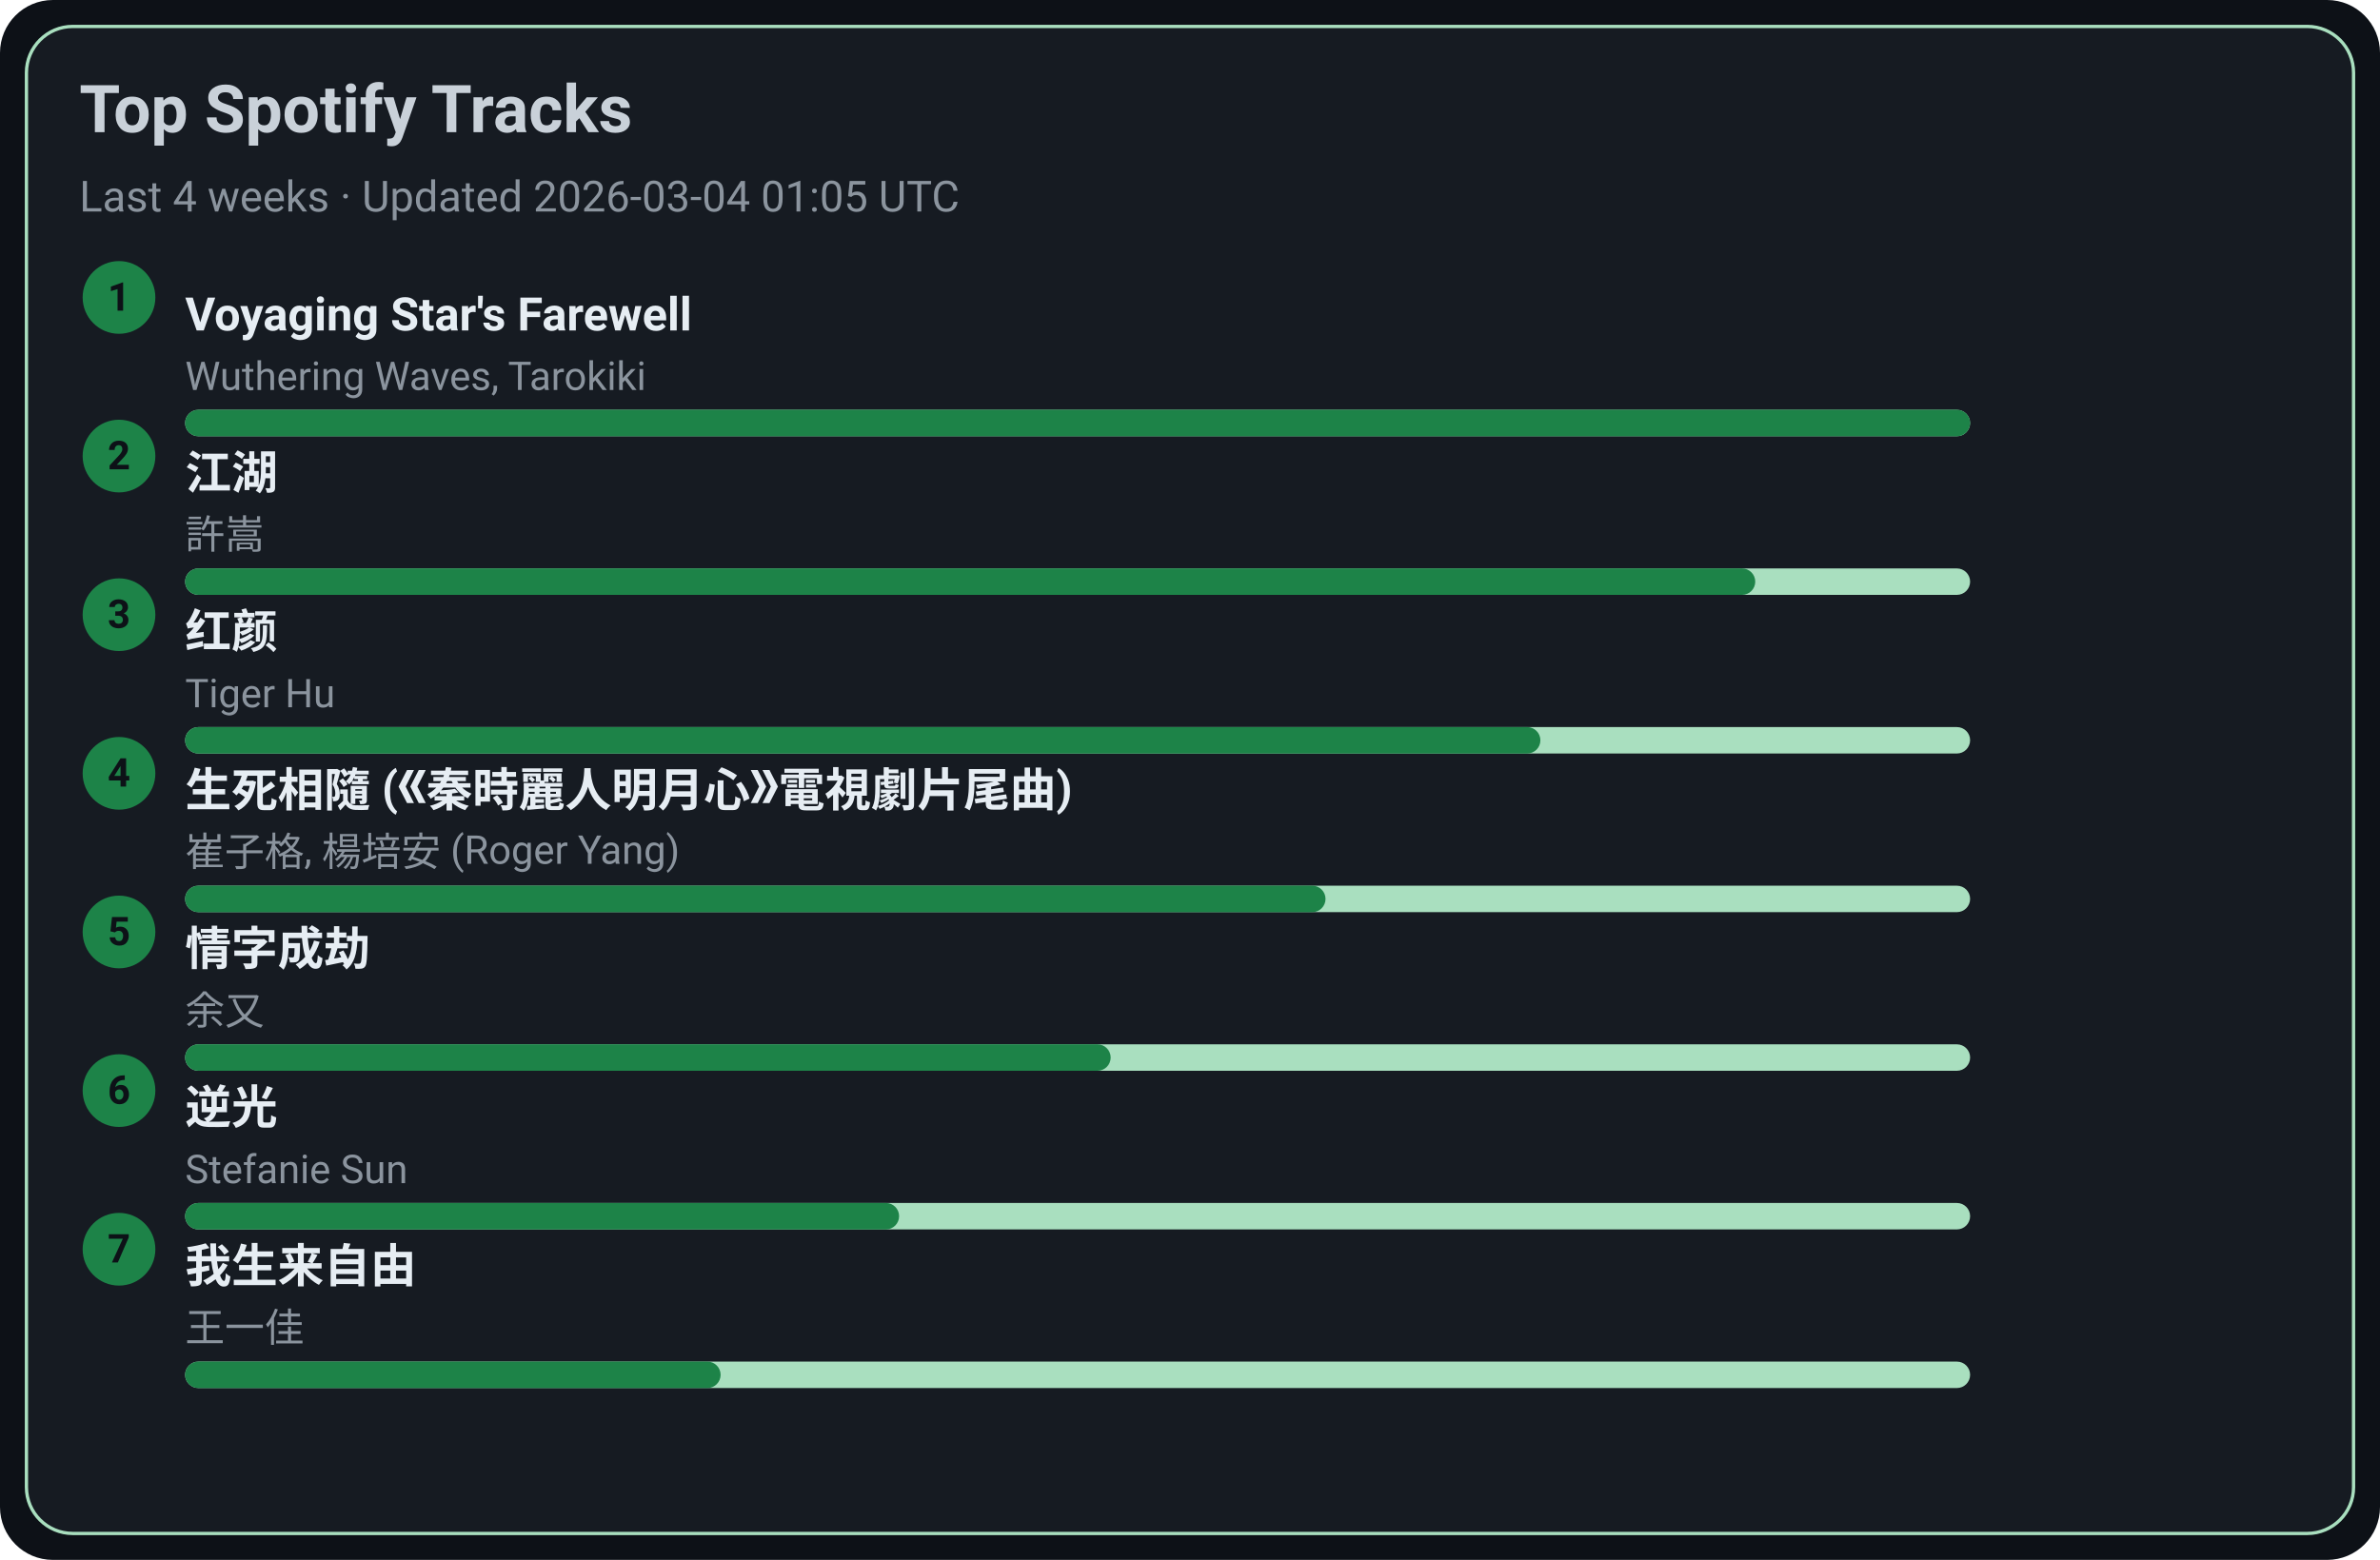
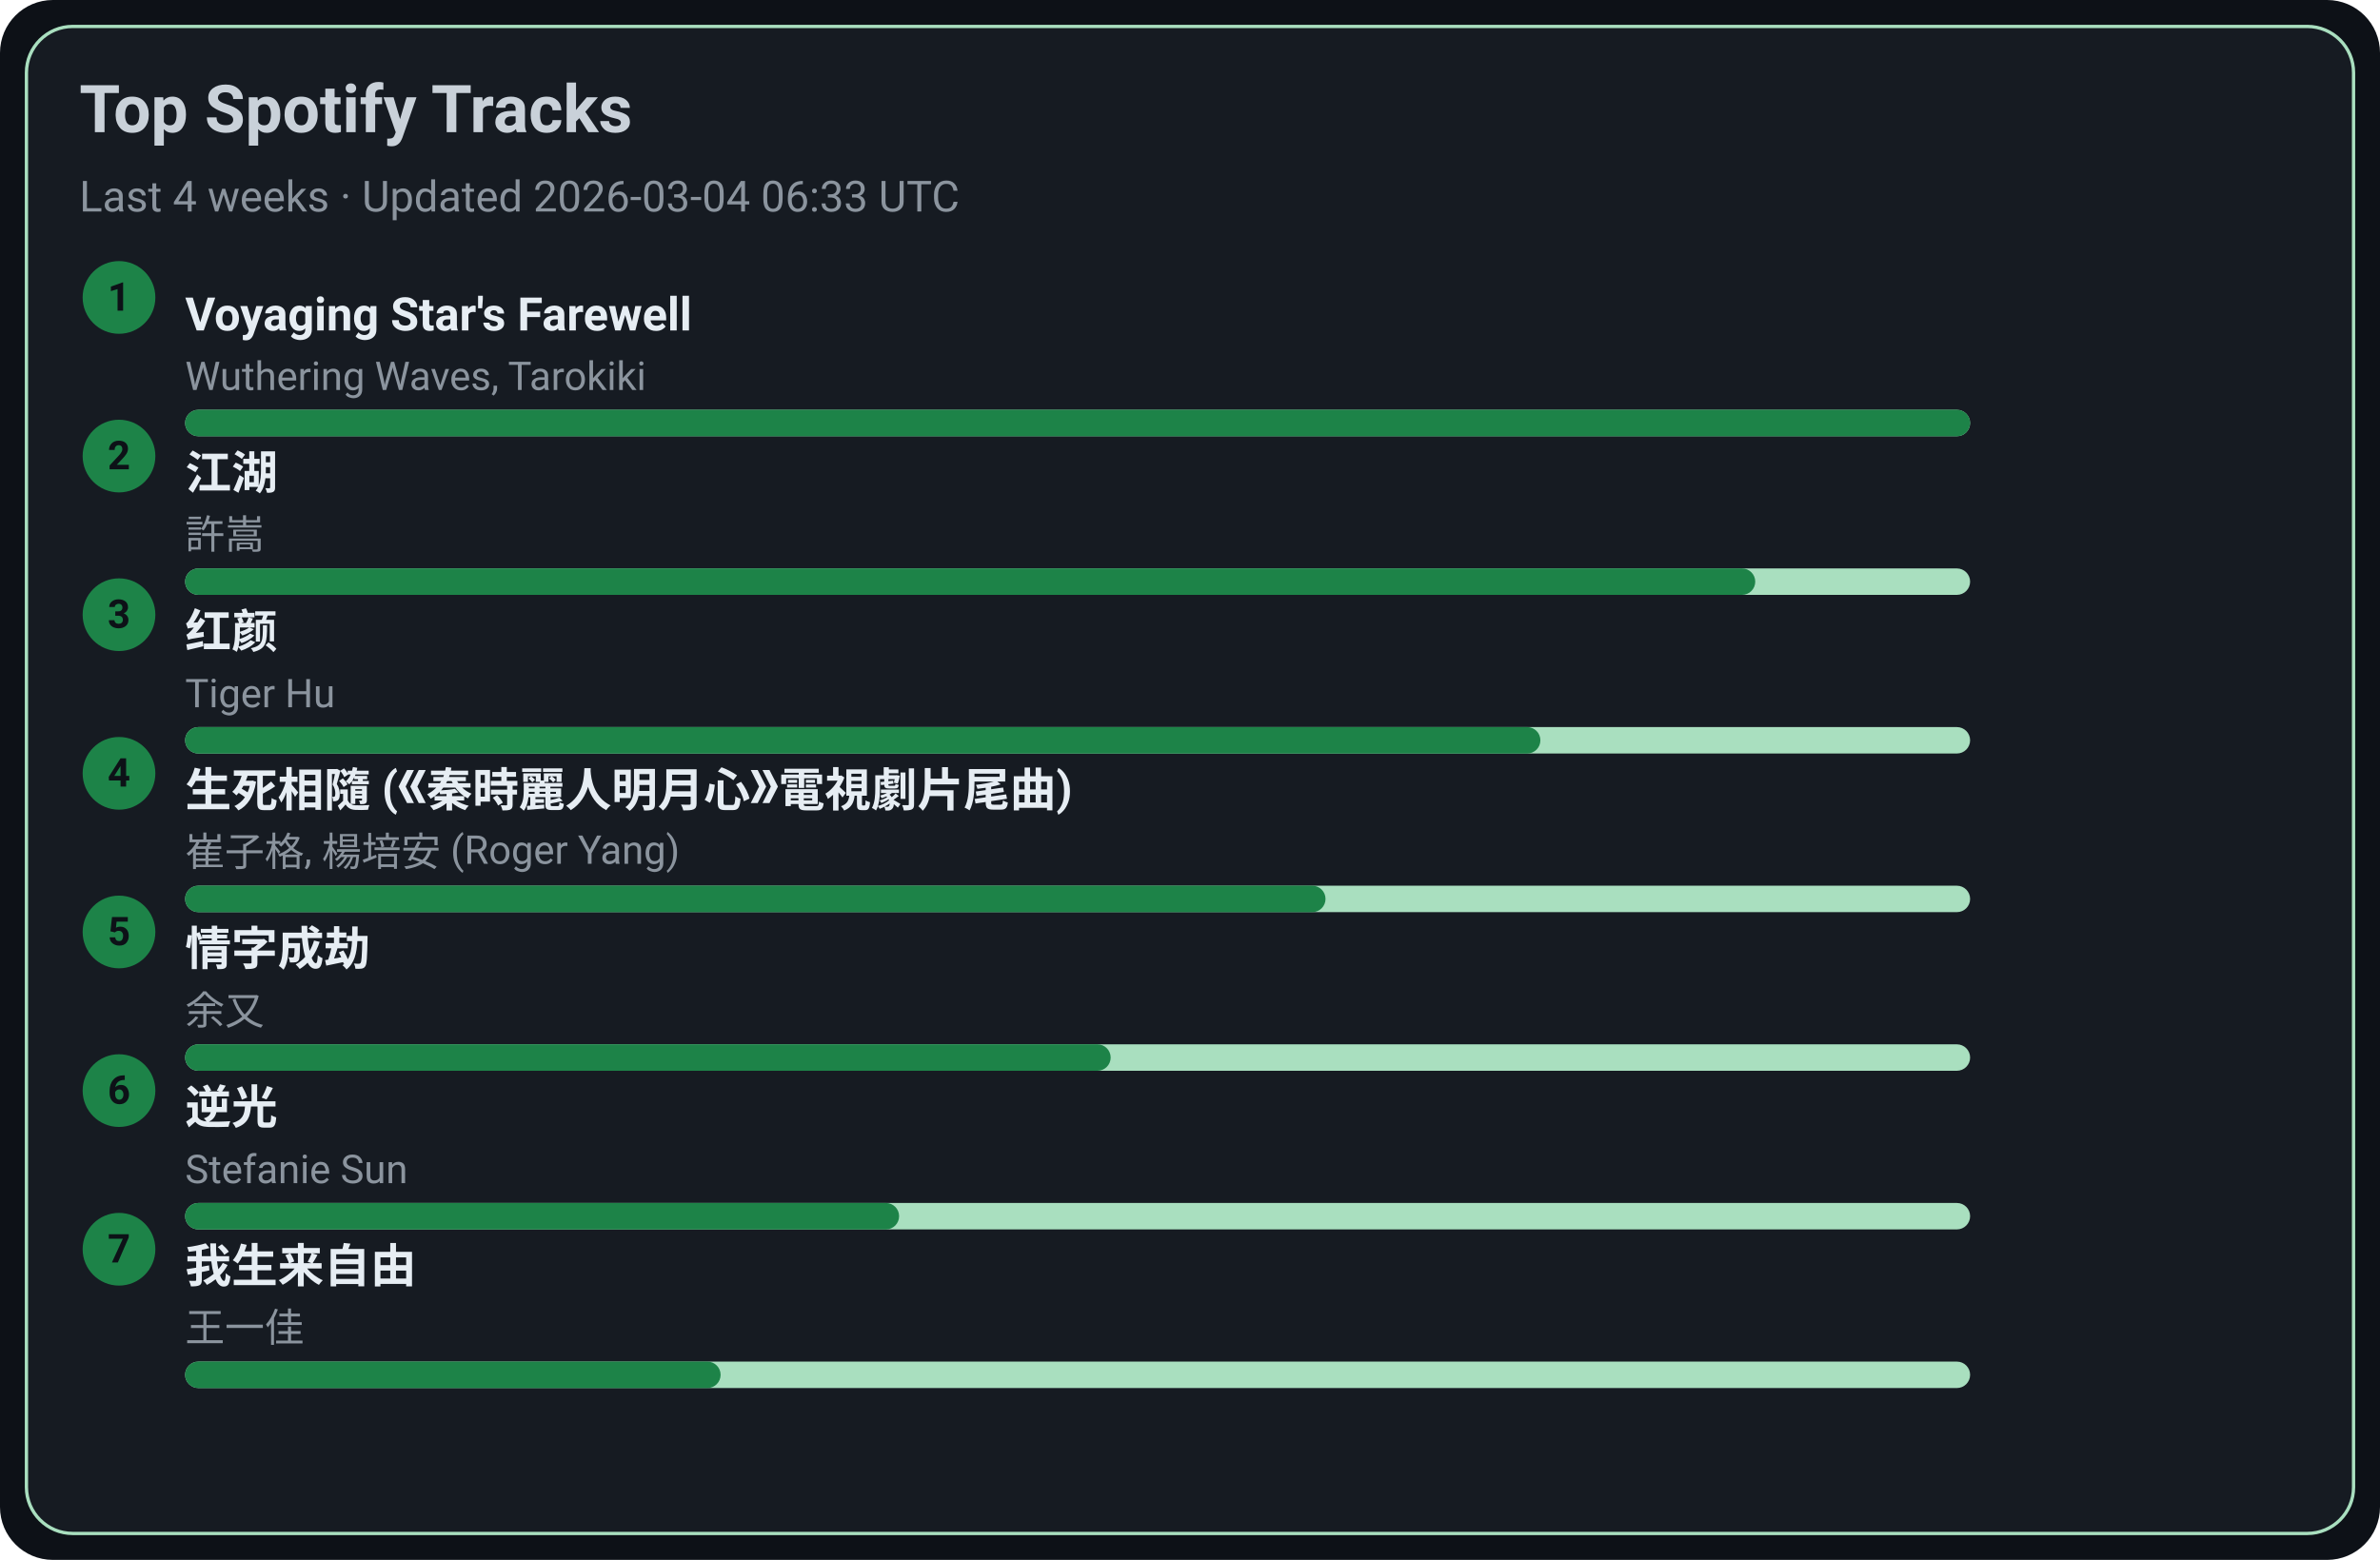
<svg xmlns="http://www.w3.org/2000/svg" width="720" height="472" viewBox="0 0 720 472">
  <style>text{font-family:-apple-system,BlinkMacSystemFont,Segoe UI,Roboto,Ubuntu,Helvetica Neue,Arial,Noto Sans,sans-serif}</style>
  <rect width="720" height="472" rx="16" fill="#0d1117" />
  <rect x="8" y="8" width="704" height="456" rx="14" fill="#161b22" stroke="#A9DFBF" />
  <text x="24" y="40" font-size="20" fill="#c9d1d9" font-weight="600">Top Spotify Tracks</text>
-   <text x="24" y="64" font-size="13" fill="#8b949e">Last 4 weeks · Updated 2026-03-04 01:05 UTC</text>
+   <text x="24" y="64" font-size="13" fill="#8b949e">Last 4 weeks · Updated 2026-03-04 06:33 UTC</text>
  <circle cx="36" cy="90" r="11" fill="#1D8348" />
  <text x="36" y="94" text-anchor="middle" font-size="12" fill="#0d1117" font-weight="700">1</text>
  <a href="https://open.spotify.com/track/3uI2KolgU1Pt41ywffsggr" target="_blank" rel="noopener noreferrer">
    <text x="56" y="100" font-size="14" fill="#e6edf3" font-weight="600">Voyaging Star's Farewell</text>
  </a>
  <text x="56" y="118" font-size="12" fill="#8b949e">Wuthering Waves, Tarokiki</text>
  <rect x="56" y="124" width="540" height="8" rx="4" fill="#A9DFBF" />
  <rect x="56" y="124" width="540" height="8" rx="4" fill="#1D8348" />
  <circle cx="36" cy="138" r="11" fill="#1D8348" />
  <text x="36" y="142" text-anchor="middle" font-size="12" fill="#0d1117" font-weight="700">2</text>
  <a href="https://open.spotify.com/track/03PCdwqajii1xgp7WIozzC" target="_blank" rel="noopener noreferrer">
    <text x="56" y="148" font-size="14" fill="#e6edf3" font-weight="600">江湖</text>
  </a>
  <text x="56" y="166" font-size="12" fill="#8b949e">許嵩</text>
  <rect x="56" y="172" width="540" height="8" rx="4" fill="#A9DFBF" />
  <rect x="56" y="172" width="475" height="8" rx="4" fill="#1D8348" />
  <circle cx="36" cy="186" r="11" fill="#1D8348" />
  <text x="36" y="190" text-anchor="middle" font-size="12" fill="#0d1117" font-weight="700">3</text>
  <a href="https://open.spotify.com/track/6Q7OE4tvrUOIvIDY2EC5Im" target="_blank" rel="noopener noreferrer">
    <text x="56" y="196" font-size="14" fill="#e6edf3" font-weight="600">红颜</text>
  </a>
  <text x="56" y="214" font-size="12" fill="#8b949e">Tiger Hu</text>
  <rect x="56" y="220" width="540" height="8" rx="4" fill="#A9DFBF" />
  <rect x="56" y="220" width="410" height="8" rx="4" fill="#1D8348" />
  <circle cx="36" cy="234" r="11" fill="#1D8348" />
  <text x="36" y="238" text-anchor="middle" font-size="12" fill="#0d1117" font-weight="700">4</text>
  <a href="https://open.spotify.com/track/6qiDtcYiZOQ4HRuC8U55EM" target="_blank" rel="noopener noreferrer">
    <text x="56" y="244" font-size="14" fill="#e6edf3" font-weight="600">生死相隨 (《秦時麗人明月心》電視劇片尾曲)</text>
  </a>
  <text x="56" y="262" font-size="12" fill="#8b949e">崔子格, 楊培安 (Roger Yang)</text>
  <rect x="56" y="268" width="540" height="8" rx="4" fill="#A9DFBF" />
  <rect x="56" y="268" width="345" height="8" rx="4" fill="#1D8348" />
  <circle cx="36" cy="282" r="11" fill="#1D8348" />
  <text x="36" y="286" text-anchor="middle" font-size="12" fill="#0d1117" font-weight="700">5</text>
  <a href="https://open.spotify.com/track/6PLof7Z5mvbp9im83J4m3m" target="_blank" rel="noopener noreferrer">
    <text x="56" y="292" font-size="14" fill="#e6edf3" font-weight="600">情字成劫</text>
  </a>
  <text x="56" y="310" font-size="12" fill="#8b949e">余又</text>
  <rect x="56" y="316" width="540" height="8" rx="4" fill="#A9DFBF" />
  <rect x="56" y="316" width="280" height="8" rx="4" fill="#1D8348" />
  <circle cx="36" cy="330" r="11" fill="#1D8348" />
  <text x="36" y="334" text-anchor="middle" font-size="12" fill="#0d1117" font-weight="700">6</text>
  <a href="https://open.spotify.com/track/4x1hB3Yg01Aq6J6q0deS9M" target="_blank" rel="noopener noreferrer">
    <text x="56" y="340" font-size="14" fill="#e6edf3" font-weight="600">逆光</text>
  </a>
  <text x="56" y="358" font-size="12" fill="#8b949e">Stefanie Sun</text>
  <rect x="56" y="364" width="540" height="8" rx="4" fill="#A9DFBF" />
  <rect x="56" y="364" width="216" height="8" rx="4" fill="#1D8348" />
  <circle cx="36" cy="378" r="11" fill="#1D8348" />
  <text x="36" y="382" text-anchor="middle" font-size="12" fill="#0d1117" font-weight="700">7</text>
  <a href="https://open.spotify.com/track/0NXE97iU5uBlBrTk0CecSW" target="_blank" rel="noopener noreferrer">
    <text x="56" y="388" font-size="14" fill="#e6edf3" font-weight="600">我生来自由</text>
  </a>
  <text x="56" y="406" font-size="12" fill="#8b949e">王一佳</text>
  <rect x="56" y="412" width="540" height="8" rx="4" fill="#A9DFBF" />
  <rect x="56" y="412" width="162" height="8" rx="4" fill="#1D8348" />
</svg>
